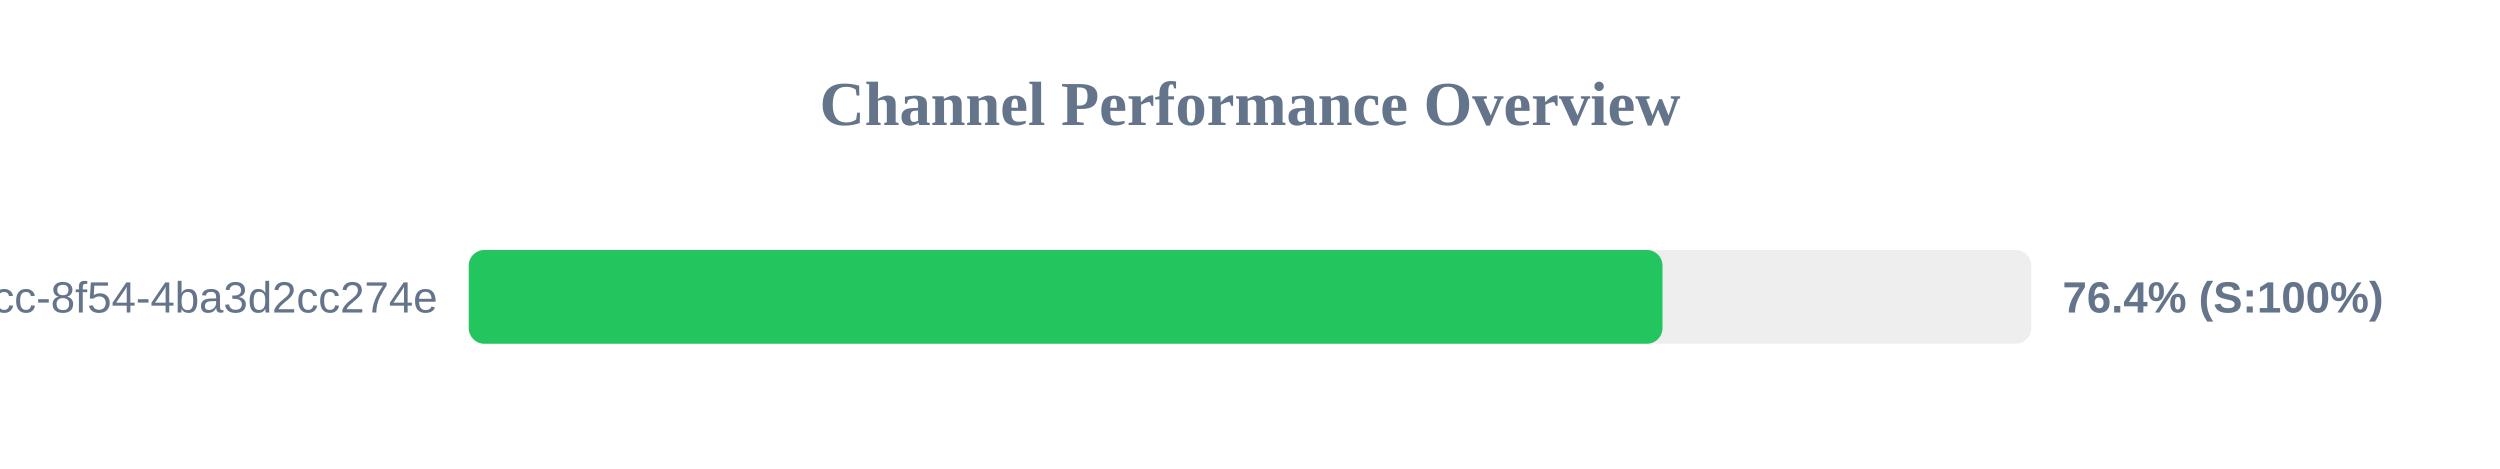
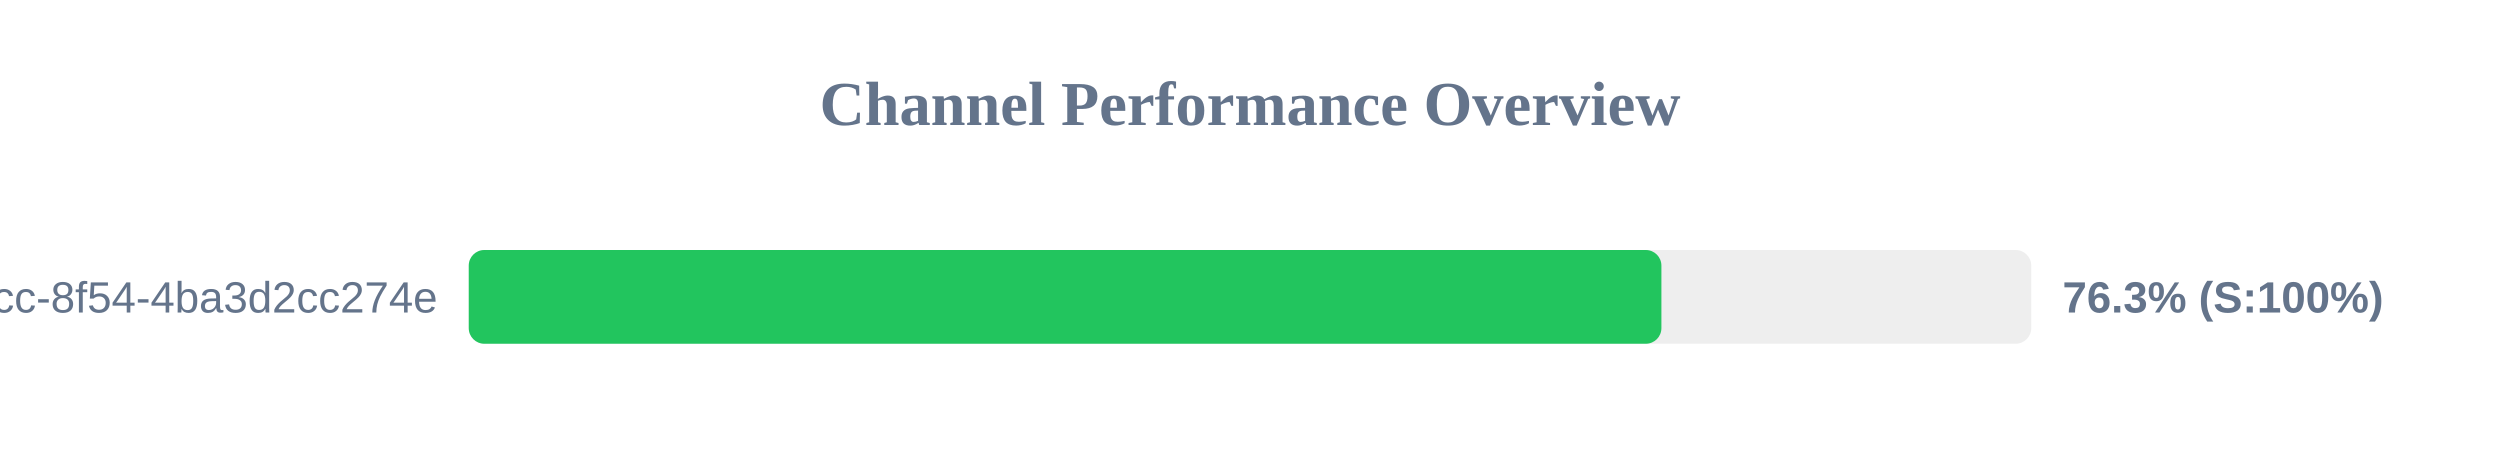
<svg xmlns="http://www.w3.org/2000/svg" width="800" height="150" version="1.1">
  <style>
        .row { font: 14px Arial; fill: #64748b; }
        .score { font: bold 14px Arial; fill: #64748b; }
    </style>
  <text x="400" y="40" text-anchor="middle" font-size="20px" font-weight="bold" fill="#64748b">Channel Performance Overview</text>
  <rect x="150" y="80" width="500" height="30" fill="#eee" rx="5" />
-   <rect x="150" y="80" width="382.0" height="30" fill="#22c55e" rx="5" />
+   <rect x="150" y="80" width="381.65" height="30" fill="#22c55e" rx="5" />
  <text x="140" y="100" text-anchor="end" class="row">?uuid=45cc0b3a-0adb-4dcc-8f54-4ba3d2cc274e</text>
-   <text x="660" y="100" text-anchor="start" class="score">76.4% (S:100%)</text>
+   <text x="660" y="100" text-anchor="start" class="score">76.3% (S:100%)</text>
</svg>
